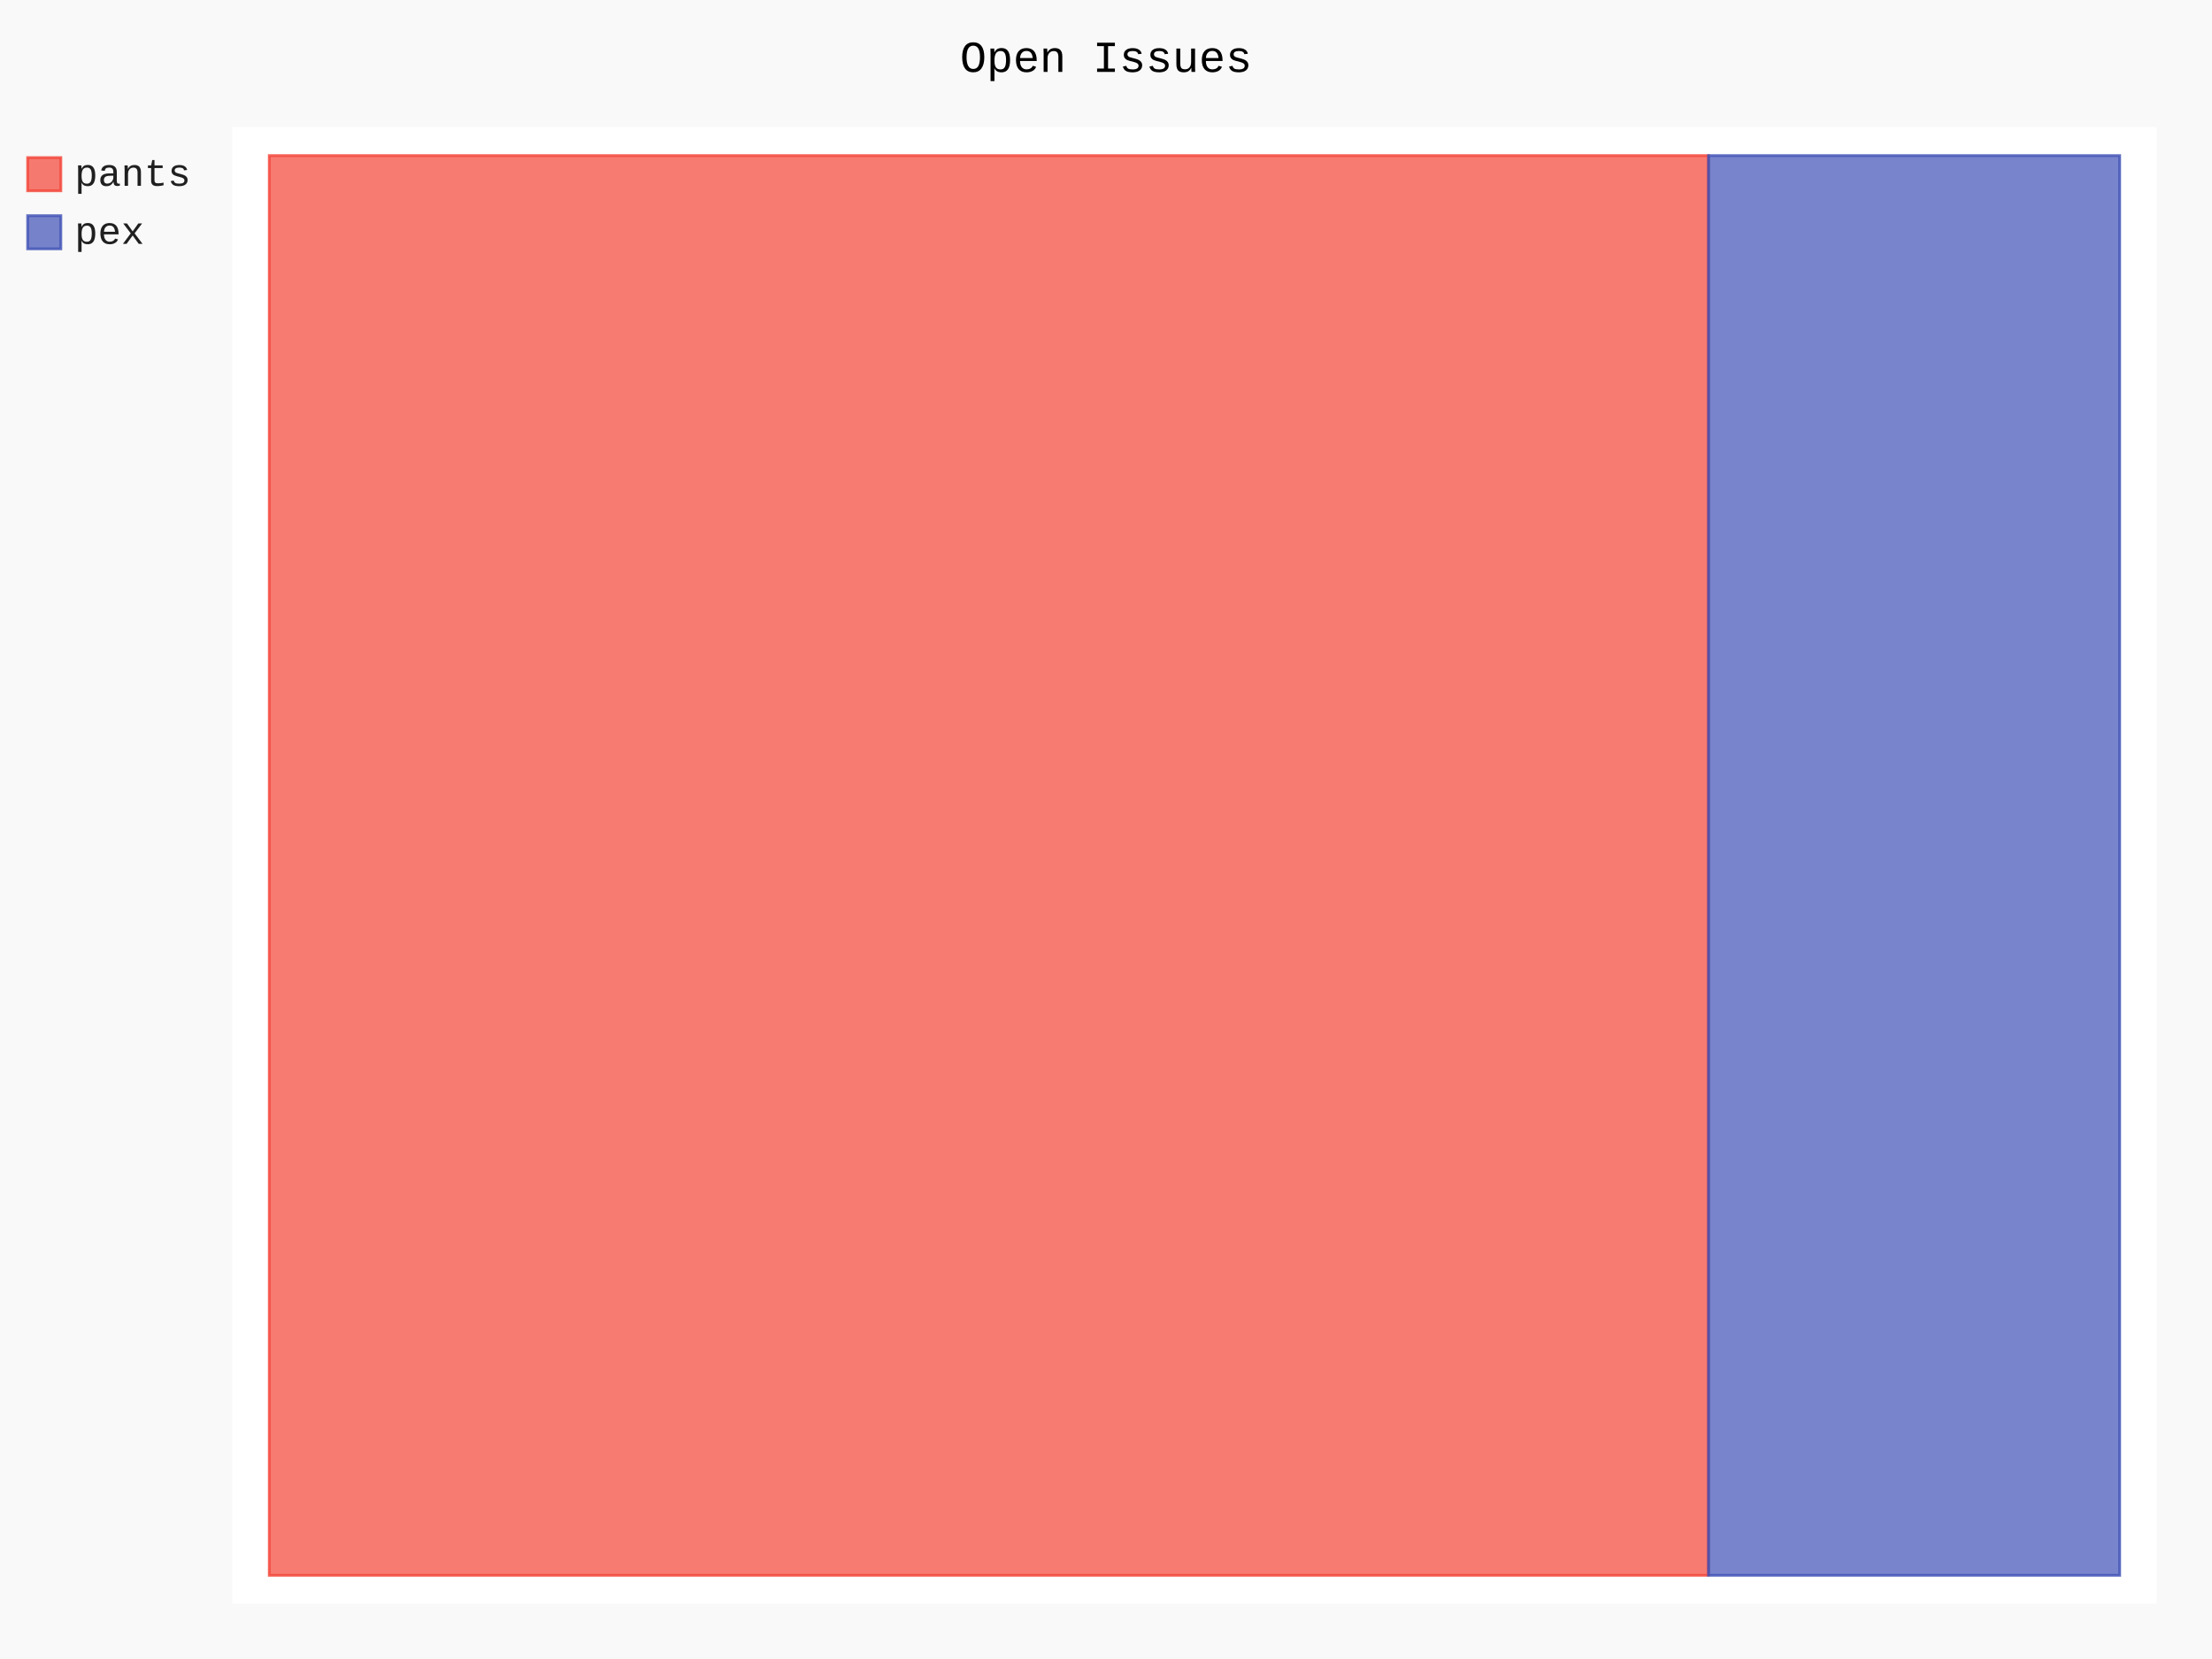
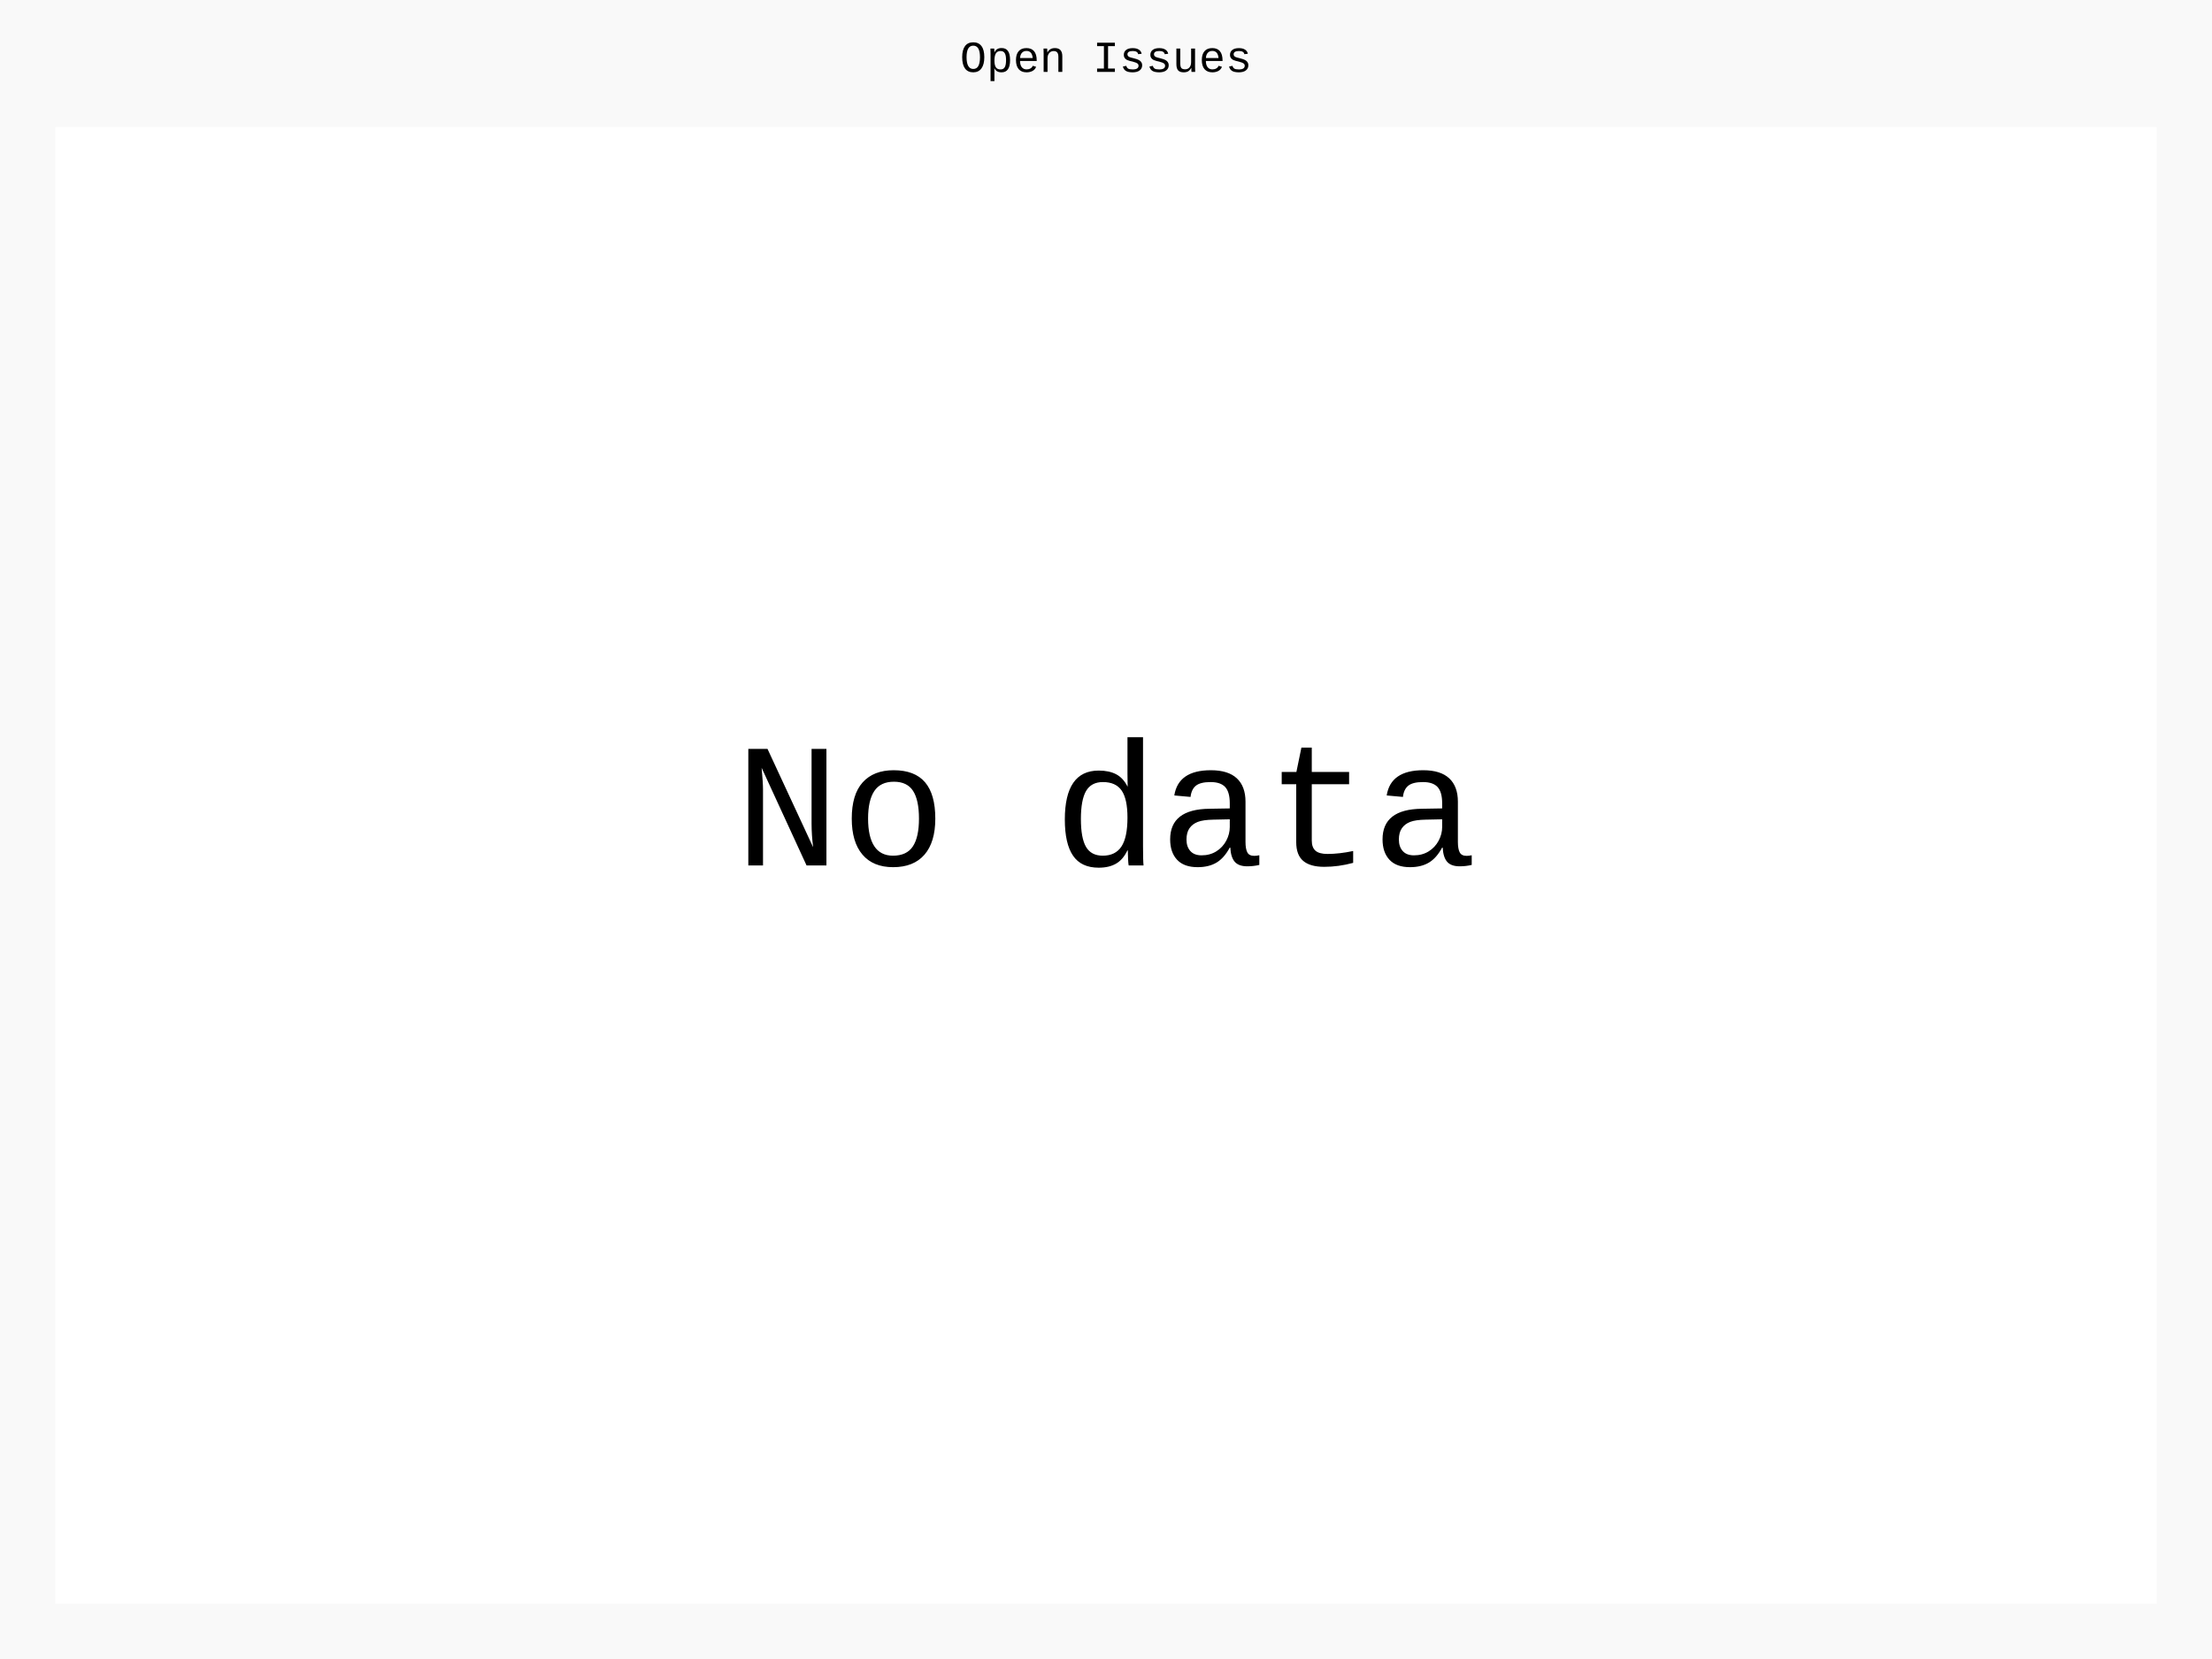
- <svg xmlns="http://www.w3.org/2000/svg" id="chart-6bf1ab9c-cf0d-4ffb-b7e8-88ad65ad55c9" class="pygal-chart" viewBox="0 0 800 600">
+ <svg xmlns="http://www.w3.org/2000/svg" id="chart-b6e9f2f2-868b-4b6d-8148-d024ddb85e39" class="pygal-chart" viewBox="0 0 800 600">
  <defs>
-     <style type="text/css">#chart-6bf1ab9c-cf0d-4ffb-b7e8-88ad65ad55c9{-webkit-user-select:none;-webkit-font-smoothing:antialiased;font-family:Consolas,"Liberation Mono",Menlo,Courier,monospace}#chart-6bf1ab9c-cf0d-4ffb-b7e8-88ad65ad55c9 .title{font-family:Consolas,"Liberation Mono",Menlo,Courier,monospace;font-size:16px}#chart-6bf1ab9c-cf0d-4ffb-b7e8-88ad65ad55c9 .legends .legend text{font-family:Consolas,"Liberation Mono",Menlo,Courier,monospace;font-size:14px}#chart-6bf1ab9c-cf0d-4ffb-b7e8-88ad65ad55c9 .axis text{font-family:Consolas,"Liberation Mono",Menlo,Courier,monospace;font-size:10px}#chart-6bf1ab9c-cf0d-4ffb-b7e8-88ad65ad55c9 .axis text.major{font-family:Consolas,"Liberation Mono",Menlo,Courier,monospace;font-size:10px}#chart-6bf1ab9c-cf0d-4ffb-b7e8-88ad65ad55c9 .text-overlay text.value{font-family:Consolas,"Liberation Mono",Menlo,Courier,monospace;font-size:16px}#chart-6bf1ab9c-cf0d-4ffb-b7e8-88ad65ad55c9 .text-overlay text.label{font-family:Consolas,"Liberation Mono",Menlo,Courier,monospace;font-size:10px}#chart-6bf1ab9c-cf0d-4ffb-b7e8-88ad65ad55c9 .tooltip{font-family:Consolas,"Liberation Mono",Menlo,Courier,monospace;font-size:14px}#chart-6bf1ab9c-cf0d-4ffb-b7e8-88ad65ad55c9 text.no_data{font-family:Consolas,"Liberation Mono",Menlo,Courier,monospace;font-size:64px}
- #chart-6bf1ab9c-cf0d-4ffb-b7e8-88ad65ad55c9{background-color:rgba(249,249,249,1)}#chart-6bf1ab9c-cf0d-4ffb-b7e8-88ad65ad55c9 path,#chart-6bf1ab9c-cf0d-4ffb-b7e8-88ad65ad55c9 line,#chart-6bf1ab9c-cf0d-4ffb-b7e8-88ad65ad55c9 rect,#chart-6bf1ab9c-cf0d-4ffb-b7e8-88ad65ad55c9 circle{-webkit-transition:150ms;-moz-transition:150ms;transition:150ms}#chart-6bf1ab9c-cf0d-4ffb-b7e8-88ad65ad55c9 .graph &gt; .background{fill:rgba(249,249,249,1)}#chart-6bf1ab9c-cf0d-4ffb-b7e8-88ad65ad55c9 .plot &gt; .background{fill:rgba(255,255,255,1)}#chart-6bf1ab9c-cf0d-4ffb-b7e8-88ad65ad55c9 .graph{fill:rgba(0,0,0,.87)}#chart-6bf1ab9c-cf0d-4ffb-b7e8-88ad65ad55c9 text.no_data{fill:rgba(0,0,0,1)}#chart-6bf1ab9c-cf0d-4ffb-b7e8-88ad65ad55c9 .title{fill:rgba(0,0,0,1)}#chart-6bf1ab9c-cf0d-4ffb-b7e8-88ad65ad55c9 .legends .legend text{fill:rgba(0,0,0,.87)}#chart-6bf1ab9c-cf0d-4ffb-b7e8-88ad65ad55c9 .legends .legend:hover text{fill:rgba(0,0,0,1)}#chart-6bf1ab9c-cf0d-4ffb-b7e8-88ad65ad55c9 .axis .line{stroke:rgba(0,0,0,1)}#chart-6bf1ab9c-cf0d-4ffb-b7e8-88ad65ad55c9 .axis .guide.line{stroke:rgba(0,0,0,.54)}#chart-6bf1ab9c-cf0d-4ffb-b7e8-88ad65ad55c9 .axis .major.line{stroke:rgba(0,0,0,.87)}#chart-6bf1ab9c-cf0d-4ffb-b7e8-88ad65ad55c9 .axis text.major{fill:rgba(0,0,0,1)}#chart-6bf1ab9c-cf0d-4ffb-b7e8-88ad65ad55c9 .axis.y .guides:hover .guide.line,#chart-6bf1ab9c-cf0d-4ffb-b7e8-88ad65ad55c9 .line-graph .axis.x .guides:hover .guide.line,#chart-6bf1ab9c-cf0d-4ffb-b7e8-88ad65ad55c9 .stackedline-graph .axis.x .guides:hover .guide.line,#chart-6bf1ab9c-cf0d-4ffb-b7e8-88ad65ad55c9 .xy-graph .axis.x .guides:hover .guide.line{stroke:rgba(0,0,0,1)}#chart-6bf1ab9c-cf0d-4ffb-b7e8-88ad65ad55c9 .axis .guides:hover text{fill:rgba(0,0,0,1)}#chart-6bf1ab9c-cf0d-4ffb-b7e8-88ad65ad55c9 .reactive{fill-opacity:.7;stroke-opacity:.8;stroke-width:1}#chart-6bf1ab9c-cf0d-4ffb-b7e8-88ad65ad55c9 .ci{stroke:rgba(0,0,0,.87)}#chart-6bf1ab9c-cf0d-4ffb-b7e8-88ad65ad55c9 .reactive.active,#chart-6bf1ab9c-cf0d-4ffb-b7e8-88ad65ad55c9 .active .reactive{fill-opacity:.8;stroke-opacity:.9;stroke-width:4}#chart-6bf1ab9c-cf0d-4ffb-b7e8-88ad65ad55c9 .ci .reactive.active{stroke-width:1.5}#chart-6bf1ab9c-cf0d-4ffb-b7e8-88ad65ad55c9 .series text{fill:rgba(0,0,0,1)}#chart-6bf1ab9c-cf0d-4ffb-b7e8-88ad65ad55c9 .tooltip rect{fill:rgba(255,255,255,1);stroke:rgba(0,0,0,1);-webkit-transition:opacity 150ms;-moz-transition:opacity 150ms;transition:opacity 150ms}#chart-6bf1ab9c-cf0d-4ffb-b7e8-88ad65ad55c9 .tooltip .label{fill:rgba(0,0,0,.87)}#chart-6bf1ab9c-cf0d-4ffb-b7e8-88ad65ad55c9 .tooltip .label{fill:rgba(0,0,0,.87)}#chart-6bf1ab9c-cf0d-4ffb-b7e8-88ad65ad55c9 .tooltip .legend{font-size:.8em;fill:rgba(0,0,0,.54)}#chart-6bf1ab9c-cf0d-4ffb-b7e8-88ad65ad55c9 .tooltip .x_label{font-size:.6em;fill:rgba(0,0,0,1)}#chart-6bf1ab9c-cf0d-4ffb-b7e8-88ad65ad55c9 .tooltip .xlink{font-size:.5em;text-decoration:underline}#chart-6bf1ab9c-cf0d-4ffb-b7e8-88ad65ad55c9 .tooltip .value{font-size:1.5em}#chart-6bf1ab9c-cf0d-4ffb-b7e8-88ad65ad55c9 .bound{font-size:.5em}#chart-6bf1ab9c-cf0d-4ffb-b7e8-88ad65ad55c9 .max-value{font-size:.75em;fill:rgba(0,0,0,.54)}#chart-6bf1ab9c-cf0d-4ffb-b7e8-88ad65ad55c9 .map-element{fill:rgba(255,255,255,1);stroke:rgba(0,0,0,.54) !important}#chart-6bf1ab9c-cf0d-4ffb-b7e8-88ad65ad55c9 .map-element .reactive{fill-opacity:inherit;stroke-opacity:inherit}#chart-6bf1ab9c-cf0d-4ffb-b7e8-88ad65ad55c9 .color-0,#chart-6bf1ab9c-cf0d-4ffb-b7e8-88ad65ad55c9 .color-0 a:visited{stroke:#F44336;fill:#F44336}#chart-6bf1ab9c-cf0d-4ffb-b7e8-88ad65ad55c9 .color-1,#chart-6bf1ab9c-cf0d-4ffb-b7e8-88ad65ad55c9 .color-1 a:visited{stroke:#3F51B5;fill:#3F51B5}#chart-6bf1ab9c-cf0d-4ffb-b7e8-88ad65ad55c9 .text-overlay .color-0 text{fill:black}#chart-6bf1ab9c-cf0d-4ffb-b7e8-88ad65ad55c9 .text-overlay .color-1 text{fill:black}
- #chart-6bf1ab9c-cf0d-4ffb-b7e8-88ad65ad55c9 text.no_data{text-anchor:middle}#chart-6bf1ab9c-cf0d-4ffb-b7e8-88ad65ad55c9 .guide.line{fill:none}#chart-6bf1ab9c-cf0d-4ffb-b7e8-88ad65ad55c9 .centered{text-anchor:middle}#chart-6bf1ab9c-cf0d-4ffb-b7e8-88ad65ad55c9 .title{text-anchor:middle}#chart-6bf1ab9c-cf0d-4ffb-b7e8-88ad65ad55c9 .legends .legend text{fill-opacity:1}#chart-6bf1ab9c-cf0d-4ffb-b7e8-88ad65ad55c9 .axis.x text{text-anchor:middle}#chart-6bf1ab9c-cf0d-4ffb-b7e8-88ad65ad55c9 .axis.x:not(.web) text[transform]{text-anchor:start}#chart-6bf1ab9c-cf0d-4ffb-b7e8-88ad65ad55c9 .axis.x:not(.web) text[transform].backwards{text-anchor:end}#chart-6bf1ab9c-cf0d-4ffb-b7e8-88ad65ad55c9 .axis.y text{text-anchor:end}#chart-6bf1ab9c-cf0d-4ffb-b7e8-88ad65ad55c9 .axis.y text[transform].backwards{text-anchor:start}#chart-6bf1ab9c-cf0d-4ffb-b7e8-88ad65ad55c9 .axis.y2 text{text-anchor:start}#chart-6bf1ab9c-cf0d-4ffb-b7e8-88ad65ad55c9 .axis.y2 text[transform].backwards{text-anchor:end}#chart-6bf1ab9c-cf0d-4ffb-b7e8-88ad65ad55c9 .axis .guide.line{stroke-dasharray:4,4;stroke:black}#chart-6bf1ab9c-cf0d-4ffb-b7e8-88ad65ad55c9 .axis .major.guide.line{stroke-dasharray:6,6;stroke:black}#chart-6bf1ab9c-cf0d-4ffb-b7e8-88ad65ad55c9 .horizontal .axis.y .guide.line,#chart-6bf1ab9c-cf0d-4ffb-b7e8-88ad65ad55c9 .horizontal .axis.y2 .guide.line,#chart-6bf1ab9c-cf0d-4ffb-b7e8-88ad65ad55c9 .vertical .axis.x .guide.line{opacity:0}#chart-6bf1ab9c-cf0d-4ffb-b7e8-88ad65ad55c9 .horizontal .axis.always_show .guide.line,#chart-6bf1ab9c-cf0d-4ffb-b7e8-88ad65ad55c9 .vertical .axis.always_show .guide.line{opacity:1 !important}#chart-6bf1ab9c-cf0d-4ffb-b7e8-88ad65ad55c9 .axis.y .guides:hover .guide.line,#chart-6bf1ab9c-cf0d-4ffb-b7e8-88ad65ad55c9 .axis.y2 .guides:hover .guide.line,#chart-6bf1ab9c-cf0d-4ffb-b7e8-88ad65ad55c9 .axis.x .guides:hover .guide.line{opacity:1}#chart-6bf1ab9c-cf0d-4ffb-b7e8-88ad65ad55c9 .axis .guides:hover text{opacity:1}#chart-6bf1ab9c-cf0d-4ffb-b7e8-88ad65ad55c9 .nofill{fill:none}#chart-6bf1ab9c-cf0d-4ffb-b7e8-88ad65ad55c9 .subtle-fill{fill-opacity:.2}#chart-6bf1ab9c-cf0d-4ffb-b7e8-88ad65ad55c9 .dot{stroke-width:1px;fill-opacity:1;stroke-opacity:1}#chart-6bf1ab9c-cf0d-4ffb-b7e8-88ad65ad55c9 .dot.active{stroke-width:5px}#chart-6bf1ab9c-cf0d-4ffb-b7e8-88ad65ad55c9 .dot.negative{fill:transparent}#chart-6bf1ab9c-cf0d-4ffb-b7e8-88ad65ad55c9 text,#chart-6bf1ab9c-cf0d-4ffb-b7e8-88ad65ad55c9 tspan{stroke:none !important}#chart-6bf1ab9c-cf0d-4ffb-b7e8-88ad65ad55c9 .series text.active{opacity:1}#chart-6bf1ab9c-cf0d-4ffb-b7e8-88ad65ad55c9 .tooltip rect{fill-opacity:.95;stroke-width:.5}#chart-6bf1ab9c-cf0d-4ffb-b7e8-88ad65ad55c9 .tooltip text{fill-opacity:1}#chart-6bf1ab9c-cf0d-4ffb-b7e8-88ad65ad55c9 .showable{visibility:hidden}#chart-6bf1ab9c-cf0d-4ffb-b7e8-88ad65ad55c9 .showable.shown{visibility:visible}#chart-6bf1ab9c-cf0d-4ffb-b7e8-88ad65ad55c9 .gauge-background{fill:rgba(229,229,229,1);stroke:none}#chart-6bf1ab9c-cf0d-4ffb-b7e8-88ad65ad55c9 .bg-lines{stroke:rgba(249,249,249,1);stroke-width:2px}</style>
+     <style type="text/css">#chart-b6e9f2f2-868b-4b6d-8148-d024ddb85e39{-webkit-user-select:none;-webkit-font-smoothing:antialiased;font-family:Consolas,"Liberation Mono",Menlo,Courier,monospace}#chart-b6e9f2f2-868b-4b6d-8148-d024ddb85e39 .title{font-family:Consolas,"Liberation Mono",Menlo,Courier,monospace;font-size:16px}#chart-b6e9f2f2-868b-4b6d-8148-d024ddb85e39 .legends .legend text{font-family:Consolas,"Liberation Mono",Menlo,Courier,monospace;font-size:14px}#chart-b6e9f2f2-868b-4b6d-8148-d024ddb85e39 .axis text{font-family:Consolas,"Liberation Mono",Menlo,Courier,monospace;font-size:10px}#chart-b6e9f2f2-868b-4b6d-8148-d024ddb85e39 .axis text.major{font-family:Consolas,"Liberation Mono",Menlo,Courier,monospace;font-size:10px}#chart-b6e9f2f2-868b-4b6d-8148-d024ddb85e39 .text-overlay text.value{font-family:Consolas,"Liberation Mono",Menlo,Courier,monospace;font-size:16px}#chart-b6e9f2f2-868b-4b6d-8148-d024ddb85e39 .text-overlay text.label{font-family:Consolas,"Liberation Mono",Menlo,Courier,monospace;font-size:10px}#chart-b6e9f2f2-868b-4b6d-8148-d024ddb85e39 .tooltip{font-family:Consolas,"Liberation Mono",Menlo,Courier,monospace;font-size:14px}#chart-b6e9f2f2-868b-4b6d-8148-d024ddb85e39 text.no_data{font-family:Consolas,"Liberation Mono",Menlo,Courier,monospace;font-size:64px}
+ #chart-b6e9f2f2-868b-4b6d-8148-d024ddb85e39{background-color:rgba(249,249,249,1)}#chart-b6e9f2f2-868b-4b6d-8148-d024ddb85e39 path,#chart-b6e9f2f2-868b-4b6d-8148-d024ddb85e39 line,#chart-b6e9f2f2-868b-4b6d-8148-d024ddb85e39 rect,#chart-b6e9f2f2-868b-4b6d-8148-d024ddb85e39 circle{-webkit-transition:150ms;-moz-transition:150ms;transition:150ms}#chart-b6e9f2f2-868b-4b6d-8148-d024ddb85e39 .graph &gt; .background{fill:rgba(249,249,249,1)}#chart-b6e9f2f2-868b-4b6d-8148-d024ddb85e39 .plot &gt; .background{fill:rgba(255,255,255,1)}#chart-b6e9f2f2-868b-4b6d-8148-d024ddb85e39 .graph{fill:rgba(0,0,0,.87)}#chart-b6e9f2f2-868b-4b6d-8148-d024ddb85e39 text.no_data{fill:rgba(0,0,0,1)}#chart-b6e9f2f2-868b-4b6d-8148-d024ddb85e39 .title{fill:rgba(0,0,0,1)}#chart-b6e9f2f2-868b-4b6d-8148-d024ddb85e39 .legends .legend text{fill:rgba(0,0,0,.87)}#chart-b6e9f2f2-868b-4b6d-8148-d024ddb85e39 .legends .legend:hover text{fill:rgba(0,0,0,1)}#chart-b6e9f2f2-868b-4b6d-8148-d024ddb85e39 .axis .line{stroke:rgba(0,0,0,1)}#chart-b6e9f2f2-868b-4b6d-8148-d024ddb85e39 .axis .guide.line{stroke:rgba(0,0,0,.54)}#chart-b6e9f2f2-868b-4b6d-8148-d024ddb85e39 .axis .major.line{stroke:rgba(0,0,0,.87)}#chart-b6e9f2f2-868b-4b6d-8148-d024ddb85e39 .axis text.major{fill:rgba(0,0,0,1)}#chart-b6e9f2f2-868b-4b6d-8148-d024ddb85e39 .axis.y .guides:hover .guide.line,#chart-b6e9f2f2-868b-4b6d-8148-d024ddb85e39 .line-graph .axis.x .guides:hover .guide.line,#chart-b6e9f2f2-868b-4b6d-8148-d024ddb85e39 .stackedline-graph .axis.x .guides:hover .guide.line,#chart-b6e9f2f2-868b-4b6d-8148-d024ddb85e39 .xy-graph .axis.x .guides:hover .guide.line{stroke:rgba(0,0,0,1)}#chart-b6e9f2f2-868b-4b6d-8148-d024ddb85e39 .axis .guides:hover text{fill:rgba(0,0,0,1)}#chart-b6e9f2f2-868b-4b6d-8148-d024ddb85e39 .reactive{fill-opacity:.7;stroke-opacity:.8;stroke-width:1}#chart-b6e9f2f2-868b-4b6d-8148-d024ddb85e39 .ci{stroke:rgba(0,0,0,.87)}#chart-b6e9f2f2-868b-4b6d-8148-d024ddb85e39 .reactive.active,#chart-b6e9f2f2-868b-4b6d-8148-d024ddb85e39 .active .reactive{fill-opacity:.8;stroke-opacity:.9;stroke-width:4}#chart-b6e9f2f2-868b-4b6d-8148-d024ddb85e39 .ci .reactive.active{stroke-width:1.5}#chart-b6e9f2f2-868b-4b6d-8148-d024ddb85e39 .series text{fill:rgba(0,0,0,1)}#chart-b6e9f2f2-868b-4b6d-8148-d024ddb85e39 .tooltip rect{fill:rgba(255,255,255,1);stroke:rgba(0,0,0,1);-webkit-transition:opacity 150ms;-moz-transition:opacity 150ms;transition:opacity 150ms}#chart-b6e9f2f2-868b-4b6d-8148-d024ddb85e39 .tooltip .label{fill:rgba(0,0,0,.87)}#chart-b6e9f2f2-868b-4b6d-8148-d024ddb85e39 .tooltip .label{fill:rgba(0,0,0,.87)}#chart-b6e9f2f2-868b-4b6d-8148-d024ddb85e39 .tooltip .legend{font-size:.8em;fill:rgba(0,0,0,.54)}#chart-b6e9f2f2-868b-4b6d-8148-d024ddb85e39 .tooltip .x_label{font-size:.6em;fill:rgba(0,0,0,1)}#chart-b6e9f2f2-868b-4b6d-8148-d024ddb85e39 .tooltip .xlink{font-size:.5em;text-decoration:underline}#chart-b6e9f2f2-868b-4b6d-8148-d024ddb85e39 .tooltip .value{font-size:1.5em}#chart-b6e9f2f2-868b-4b6d-8148-d024ddb85e39 .bound{font-size:.5em}#chart-b6e9f2f2-868b-4b6d-8148-d024ddb85e39 .max-value{font-size:.75em;fill:rgba(0,0,0,.54)}#chart-b6e9f2f2-868b-4b6d-8148-d024ddb85e39 .map-element{fill:rgba(255,255,255,1);stroke:rgba(0,0,0,.54) !important}#chart-b6e9f2f2-868b-4b6d-8148-d024ddb85e39 .map-element .reactive{fill-opacity:inherit;stroke-opacity:inherit}
+ #chart-b6e9f2f2-868b-4b6d-8148-d024ddb85e39 text.no_data{text-anchor:middle}#chart-b6e9f2f2-868b-4b6d-8148-d024ddb85e39 .guide.line{fill:none}#chart-b6e9f2f2-868b-4b6d-8148-d024ddb85e39 .centered{text-anchor:middle}#chart-b6e9f2f2-868b-4b6d-8148-d024ddb85e39 .title{text-anchor:middle}#chart-b6e9f2f2-868b-4b6d-8148-d024ddb85e39 .legends .legend text{fill-opacity:1}#chart-b6e9f2f2-868b-4b6d-8148-d024ddb85e39 .axis.x text{text-anchor:middle}#chart-b6e9f2f2-868b-4b6d-8148-d024ddb85e39 .axis.x:not(.web) text[transform]{text-anchor:start}#chart-b6e9f2f2-868b-4b6d-8148-d024ddb85e39 .axis.x:not(.web) text[transform].backwards{text-anchor:end}#chart-b6e9f2f2-868b-4b6d-8148-d024ddb85e39 .axis.y text{text-anchor:end}#chart-b6e9f2f2-868b-4b6d-8148-d024ddb85e39 .axis.y text[transform].backwards{text-anchor:start}#chart-b6e9f2f2-868b-4b6d-8148-d024ddb85e39 .axis.y2 text{text-anchor:start}#chart-b6e9f2f2-868b-4b6d-8148-d024ddb85e39 .axis.y2 text[transform].backwards{text-anchor:end}#chart-b6e9f2f2-868b-4b6d-8148-d024ddb85e39 .axis .guide.line{stroke-dasharray:4,4;stroke:black}#chart-b6e9f2f2-868b-4b6d-8148-d024ddb85e39 .axis .major.guide.line{stroke-dasharray:6,6;stroke:black}#chart-b6e9f2f2-868b-4b6d-8148-d024ddb85e39 .horizontal .axis.y .guide.line,#chart-b6e9f2f2-868b-4b6d-8148-d024ddb85e39 .horizontal .axis.y2 .guide.line,#chart-b6e9f2f2-868b-4b6d-8148-d024ddb85e39 .vertical .axis.x .guide.line{opacity:0}#chart-b6e9f2f2-868b-4b6d-8148-d024ddb85e39 .horizontal .axis.always_show .guide.line,#chart-b6e9f2f2-868b-4b6d-8148-d024ddb85e39 .vertical .axis.always_show .guide.line{opacity:1 !important}#chart-b6e9f2f2-868b-4b6d-8148-d024ddb85e39 .axis.y .guides:hover .guide.line,#chart-b6e9f2f2-868b-4b6d-8148-d024ddb85e39 .axis.y2 .guides:hover .guide.line,#chart-b6e9f2f2-868b-4b6d-8148-d024ddb85e39 .axis.x .guides:hover .guide.line{opacity:1}#chart-b6e9f2f2-868b-4b6d-8148-d024ddb85e39 .axis .guides:hover text{opacity:1}#chart-b6e9f2f2-868b-4b6d-8148-d024ddb85e39 .nofill{fill:none}#chart-b6e9f2f2-868b-4b6d-8148-d024ddb85e39 .subtle-fill{fill-opacity:.2}#chart-b6e9f2f2-868b-4b6d-8148-d024ddb85e39 .dot{stroke-width:1px;fill-opacity:1;stroke-opacity:1}#chart-b6e9f2f2-868b-4b6d-8148-d024ddb85e39 .dot.active{stroke-width:5px}#chart-b6e9f2f2-868b-4b6d-8148-d024ddb85e39 .dot.negative{fill:transparent}#chart-b6e9f2f2-868b-4b6d-8148-d024ddb85e39 text,#chart-b6e9f2f2-868b-4b6d-8148-d024ddb85e39 tspan{stroke:none !important}#chart-b6e9f2f2-868b-4b6d-8148-d024ddb85e39 .series text.active{opacity:1}#chart-b6e9f2f2-868b-4b6d-8148-d024ddb85e39 .tooltip rect{fill-opacity:.95;stroke-width:.5}#chart-b6e9f2f2-868b-4b6d-8148-d024ddb85e39 .tooltip text{fill-opacity:1}#chart-b6e9f2f2-868b-4b6d-8148-d024ddb85e39 .showable{visibility:hidden}#chart-b6e9f2f2-868b-4b6d-8148-d024ddb85e39 .showable.shown{visibility:visible}#chart-b6e9f2f2-868b-4b6d-8148-d024ddb85e39 .gauge-background{fill:rgba(229,229,229,1);stroke:none}#chart-b6e9f2f2-868b-4b6d-8148-d024ddb85e39 .bg-lines{stroke:rgba(249,249,249,1);stroke-width:2px}</style>
  </defs>
  <g class="graph treemap-graph vertical">
    <rect x="0" y="0" width="800" height="600" class="background" />
-     <g transform="translate(84, 46)" class="plot">
-       <rect x="0" y="0" width="696.0" height="534" class="background" />
-       <g class="series serie-0 color-0">
-         <g class="rects">
-           <g class="rect">
-             <rect x="13.385" y="10.269" width="520.513" height="513.462" class="rect reactive tooltip-trigger" />
-           </g>
-         </g>
-       </g>
-       <g class="series serie-1 color-1">
-         <g class="rects">
-           <g class="rect">
-             <rect x="533.897" y="10.269" width="148.718" height="513.462" class="rect reactive tooltip-trigger" />
-           </g>
-         </g>
-       </g>
+     <g transform="translate(20, 46)" class="plot">
+       <rect x="0" y="0" width="760" height="534" class="background" />
    </g>
    <g class="titles">
      <text x="400.0" y="26" class="title plot_title">Open Issues</text>
    </g>
-     <g transform="translate(84, 46)" class="plot overlay">
-       <g class="series serie-0 color-0" />
-       <g class="series serie-1 color-1" />
+     <g transform="translate(20, 46)" class="plot overlay" />
+     <g transform="translate(20, 46)" class="plot text-overlay">
+       <text x="380.0" y="267.0" class="no_data">No data</text>
    </g>
-     <g transform="translate(84, 46)" class="plot text-overlay">
-       <g class="series serie-0 color-0" />
-       <g class="series serie-1 color-1" />
-     </g>
-     <g transform="translate(84, 46)" class="plot tooltip-overlay">
+     <g transform="translate(20, 46)" class="plot tooltip-overlay">
      <g transform="translate(0 0)" style="opacity: 0" class="tooltip">
        <rect rx="0" ry="0" width="0" height="0" class="tooltip-box" />
        <g class="text" />
      </g>
    </g>
-     <g transform="translate(10, 56)" class="legends">
-       <g id="activate-serie-0" class="legend reactive activate-serie">
-         <rect x="0.0" y="1.0" width="12" height="12" class="color-0 reactive" />
-         <text x="17.0" y="11.2">pants</text>
-       </g>
-       <g id="activate-serie-1" class="legend reactive activate-serie">
-         <rect x="0.0" y="22.0" width="12" height="12" class="color-1 reactive" />
-         <text x="17.0" y="32.2">pex</text>
-       </g>
-     </g>
+     <g transform="translate(10, 56)" class="legends" />
    <g transform="translate(790, 56)" class="legends" />
  </g>
</svg>
